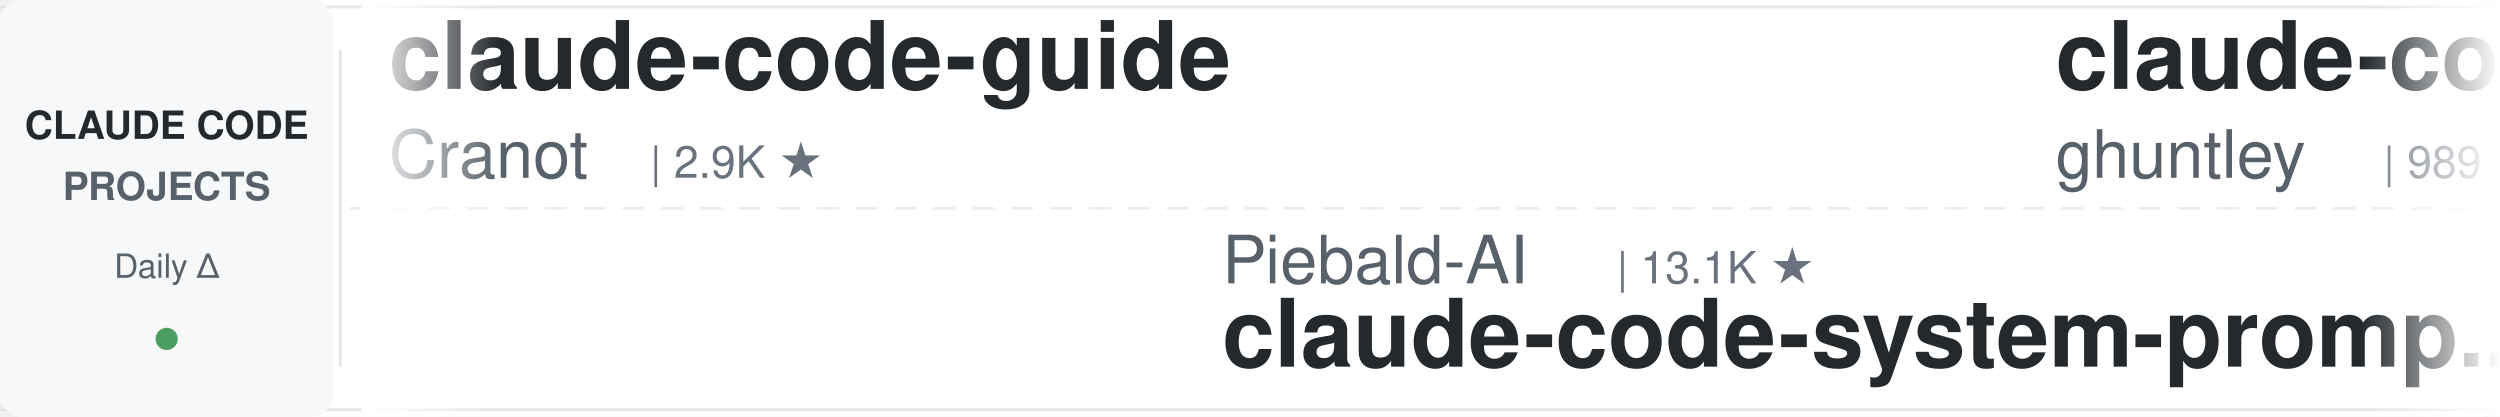
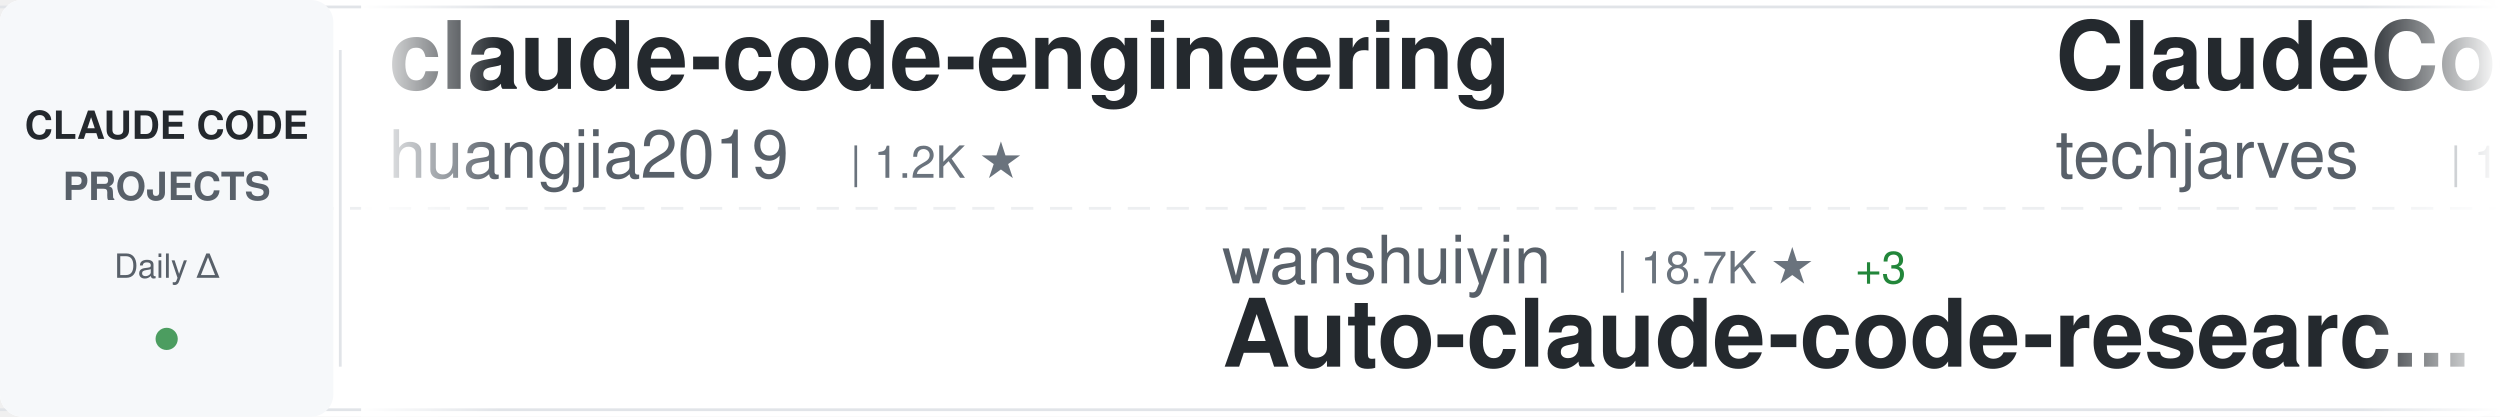
<svg xmlns="http://www.w3.org/2000/svg" width="900" height="150">
  <defs>
    <linearGradient id="awesomeLeftFade" x1="0%" y1="0%" x2="100%" y2="0%">
      <stop offset="0%" style="stop-color:#ffffff;stop-opacity:1" />
      <stop offset="100%" style="stop-color:#ffffff;stop-opacity:0" />
    </linearGradient>
    <linearGradient id="awesomeRightFade" x1="0%" y1="0%" x2="100%" y2="0%">
      <stop offset="0%" style="stop-color:#ffffff;stop-opacity:0" />
      <stop offset="100%" style="stop-color:#ffffff;stop-opacity:1" />
    </linearGradient>
  </defs>
  <rect width="900" height="150" fill="#ffffff" rx="8" />
  <rect x="0" y="2" width="900" height="1" fill="#e1e4e8" />
  <rect x="0" y="147" width="900" height="1" fill="#e1e4e8" />
  <line x1="0" y1="75" x2="900" y2="75" stroke="#e1e4e8" stroke-width="1" stroke-dasharray="8 6" opacity="0.6" />
  <rect x="0" y="0" width="120" height="150" fill="#f6f8fa" rx="8" />
  <text x="60" y="50" font-family="-apple-system, BlinkMacSystemFont, 'Segoe UI', Helvetica, Arial, sans-serif" font-size="14" font-weight="600" fill="#24292e" text-anchor="middle">CLAUDE CODE</text>
  <text x="60" y="72" font-family="-apple-system, BlinkMacSystemFont, 'Segoe UI', Helvetica, Arial, sans-serif" font-size="14" font-weight="600" fill="#586069" text-anchor="middle">PROJECTS</text>
  <text x="60" y="100" font-family="-apple-system, BlinkMacSystemFont, 'Segoe UI', Helvetica, Arial, sans-serif" font-size="12" font-weight="500" fill="#586069" text-anchor="middle">Daily Δ</text>
  <circle cx="60" cy="122" r="4" fill="#22863a" opacity="0.8" />
  <rect x="122" y="18" width="1" height="114" fill="#e1e4e8" />
  <clipPath id="awesomeTickerClip">
    <rect x="130" y="0" width="770" height="150" />
  </clipPath>
  <g clip-path="url(#awesomeTickerClip)">
    <g id="awesomeTickerItems">
      <animateTransform attributeName="transform" attributeType="XML" type="translate" from="0 0" to="-3000 0" dur="54s" repeatCount="indefinite" />
      <g transform="translate(0, 0)">
-         <text x="140" y="32" font-family="-apple-system, BlinkMacSystemFont, 'Segoe UI', Helvetica, Arial, sans-serif" font-size="34" font-weight="600" fill="#24292e">claude-code-guide</text>
-         <text x="140" y="64" font-family="-apple-system, BlinkMacSystemFont, 'Segoe UI', Helvetica, Arial, sans-serif" font-size="24" font-weight="400" fill="#586069">Cranot</text>
-         <text x="234" y="64" font-family="-apple-system, BlinkMacSystemFont, 'Segoe UI', Helvetica, Arial, sans-serif" font-size="16" font-weight="500" fill="#6a737d">| 2.9K ★</text>
+         <text x="140" y="32" font-family="-apple-system, BlinkMacSystemFont, 'Segoe UI', Helvetica, Arial, sans-serif" font-size="34" font-weight="600" fill="#24292e">claude-code-engineering</text>
+         <text x="140" y="64" font-family="-apple-system, BlinkMacSystemFont, 'Segoe UI', Helvetica, Arial, sans-serif" font-size="24" font-weight="400" fill="#586069">huangjia2019</text>
+         <text x="306" y="64" font-family="-apple-system, BlinkMacSystemFont, 'Segoe UI', Helvetica, Arial, sans-serif" font-size="16" font-weight="500" fill="#6a737d">| 1.2K ★</text>
      </g>
      <g transform="translate(300, 0)">
-         <text x="140" y="102" font-family="-apple-system, BlinkMacSystemFont, 'Segoe UI', Helvetica, Arial, sans-serif" font-size="24" font-weight="400" fill="#586069">Piebald-AI</text>
-         <text x="282" y="102" font-family="-apple-system, BlinkMacSystemFont, 'Segoe UI', Helvetica, Arial, sans-serif" font-size="16" font-weight="500" fill="#6a737d">| 13.1K ★</text>
-         <text x="140" y="132" font-family="-apple-system, BlinkMacSystemFont, 'Segoe UI', Helvetica, Arial, sans-serif" font-size="34" font-weight="600" fill="#24292e">claude-code-system-promp...</text>
+         <text x="140" y="102" font-family="-apple-system, BlinkMacSystemFont, 'Segoe UI', Helvetica, Arial, sans-serif" font-size="24" font-weight="400" fill="#586069">wanshuiyin</text>
+         <text x="282" y="102" font-family="-apple-system, BlinkMacSystemFont, 'Segoe UI', Helvetica, Arial, sans-serif" font-size="16" font-weight="500" fill="#6a737d">| 18.7K ★</text>
+         <text x="368" y="102" font-family="-apple-system, BlinkMacSystemFont, 'Segoe UI', Helvetica, Arial, sans-serif" font-size="16" font-weight="500" fill="#22863a"> +3</text>
+         <text x="140" y="132" font-family="-apple-system, BlinkMacSystemFont, 'Segoe UI', Helvetica, Arial, sans-serif" font-size="34" font-weight="600" fill="#24292e">Auto-claude-code-researc...</text>
      </g>
      <g transform="translate(600, 0)">
-         <text x="140" y="32" font-family="-apple-system, BlinkMacSystemFont, 'Segoe UI', Helvetica, Arial, sans-serif" font-size="34" font-weight="600" fill="#24292e">claude-code-source-code-...</text>
-         <text x="140" y="64" font-family="-apple-system, BlinkMacSystemFont, 'Segoe UI', Helvetica, Arial, sans-serif" font-size="24" font-weight="400" fill="#586069">ghuntley</text>
-         <text x="258" y="64" font-family="-apple-system, BlinkMacSystemFont, 'Segoe UI', Helvetica, Arial, sans-serif" font-size="16" font-weight="500" fill="#6a737d">| 989 ★</text>
+         <text x="140" y="32" font-family="-apple-system, BlinkMacSystemFont, 'Segoe UI', Helvetica, Arial, sans-serif" font-size="34" font-weight="600" fill="#24292e">ClaudeCode-Portable</text>
+         <text x="140" y="64" font-family="-apple-system, BlinkMacSystemFont, 'Segoe UI', Helvetica, Arial, sans-serif" font-size="24" font-weight="400" fill="#586069">techjarves</text>
+         <text x="282" y="64" font-family="-apple-system, BlinkMacSystemFont, 'Segoe UI', Helvetica, Arial, sans-serif" font-size="16" font-weight="500" fill="#6a737d">| 1.6K ★</text>
      </g>
      <g transform="translate(900, 0)">
-         <text x="140" y="102" font-family="-apple-system, BlinkMacSystemFont, 'Segoe UI', Helvetica, Arial, sans-serif" font-size="24" font-weight="400" fill="#586069">Yeachan-Heo</text>
-         <text x="294" y="102" font-family="-apple-system, BlinkMacSystemFont, 'Segoe UI', Helvetica, Arial, sans-serif" font-size="16" font-weight="500" fill="#6a737d">| 40.6K ★</text>
-         <text x="380" y="102" font-family="-apple-system, BlinkMacSystemFont, 'Segoe UI', Helvetica, Arial, sans-serif" font-size="16" font-weight="500" fill="#22863a"> +5</text>
-         <text x="140" y="132" font-family="-apple-system, BlinkMacSystemFont, 'Segoe UI', Helvetica, Arial, sans-serif" font-size="34" font-weight="600" fill="#24292e">oh-my-claudecode</text>
+         <text x="140" y="102" font-family="-apple-system, BlinkMacSystemFont, 'Segoe UI', Helvetica, Arial, sans-serif" font-size="24" font-weight="400" fill="#586069">ccplugins</text>
+         <text x="270" y="102" font-family="-apple-system, BlinkMacSystemFont, 'Segoe UI', Helvetica, Arial, sans-serif" font-size="16" font-weight="500" fill="#6a737d">| 998 ★</text>
+         <text x="338" y="102" font-family="-apple-system, BlinkMacSystemFont, 'Segoe UI', Helvetica, Arial, sans-serif" font-size="16" font-weight="500" fill="#22863a"> +1</text>
+         <text x="140" y="132" font-family="-apple-system, BlinkMacSystemFont, 'Segoe UI', Helvetica, Arial, sans-serif" font-size="34" font-weight="600" fill="#24292e">awesome-claude-code-plug...</text>
      </g>
      <g transform="translate(1200, 0)">
-         <text x="140" y="32" font-family="-apple-system, BlinkMacSystemFont, 'Segoe UI', Helvetica, Arial, sans-serif" font-size="34" font-weight="600" fill="#24292e">claude-code-proxy</text>
-         <text x="140" y="64" font-family="-apple-system, BlinkMacSystemFont, 'Segoe UI', Helvetica, Arial, sans-serif" font-size="24" font-weight="400" fill="#586069">1rgs</text>
-         <text x="210" y="64" font-family="-apple-system, BlinkMacSystemFont, 'Segoe UI', Helvetica, Arial, sans-serif" font-size="16" font-weight="500" fill="#6a737d">| 3.8K ★</text>
-         <text x="287" y="64" font-family="-apple-system, BlinkMacSystemFont, 'Segoe UI', Helvetica, Arial, sans-serif" font-size="16" font-weight="500" fill="#cb2431"> -1</text>
+         <text x="140" y="32" font-family="-apple-system, BlinkMacSystemFont, 'Segoe UI', Helvetica, Arial, sans-serif" font-size="34" font-weight="600" fill="#24292e">claude-code-router</text>
+         <text x="140" y="64" font-family="-apple-system, BlinkMacSystemFont, 'Segoe UI', Helvetica, Arial, sans-serif" font-size="24" font-weight="400" fill="#586069">musistudio</text>
+         <text x="282" y="64" font-family="-apple-system, BlinkMacSystemFont, 'Segoe UI', Helvetica, Arial, sans-serif" font-size="16" font-weight="500" fill="#6a737d">| 38.0K ★</text>
+         <text x="368" y="64" font-family="-apple-system, BlinkMacSystemFont, 'Segoe UI', Helvetica, Arial, sans-serif" font-size="16" font-weight="500" fill="#22863a"> +1</text>
      </g>
      <g transform="translate(1500, 0)">
-         <text x="140" y="102" font-family="-apple-system, BlinkMacSystemFont, 'Segoe UI', Helvetica, Arial, sans-serif" font-size="24" font-weight="400" fill="#586069">zstmfhy</text>
-         <text x="246" y="102" font-family="-apple-system, BlinkMacSystemFont, 'Segoe UI', Helvetica, Arial, sans-serif" font-size="16" font-weight="500" fill="#6a737d">| 188 ★</text>
-         <text x="140" y="132" font-family="-apple-system, BlinkMacSystemFont, 'Segoe UI', Helvetica, Arial, sans-serif" font-size="34" font-weight="600" fill="#24292e">Claude-code</text>
+         <text x="140" y="102" font-family="-apple-system, BlinkMacSystemFont, 'Segoe UI', Helvetica, Arial, sans-serif" font-size="24" font-weight="400" fill="#586069">zebbern</text>
+         <text x="246" y="102" font-family="-apple-system, BlinkMacSystemFont, 'Segoe UI', Helvetica, Arial, sans-serif" font-size="16" font-weight="500" fill="#6a737d">| 4.7K ★</text>
+         <text x="323" y="102" font-family="-apple-system, BlinkMacSystemFont, 'Segoe UI', Helvetica, Arial, sans-serif" font-size="16" font-weight="500" fill="#22863a"> +1</text>
+         <text x="140" y="132" font-family="-apple-system, BlinkMacSystemFont, 'Segoe UI', Helvetica, Arial, sans-serif" font-size="34" font-weight="600" fill="#24292e">claude-code-guide</text>
      </g>
      <g transform="translate(1800, 0)">
-         <text x="140" y="32" font-family="-apple-system, BlinkMacSystemFont, 'Segoe UI', Helvetica, Arial, sans-serif" font-size="34" font-weight="600" fill="#24292e">arcads-claude-code-mrpai...</text>
-         <text x="140" y="64" font-family="-apple-system, BlinkMacSystemFont, 'Segoe UI', Helvetica, Arial, sans-serif" font-size="24" font-weight="400" fill="#586069">mrpaidsocial</text>
-         <text x="306" y="64" font-family="-apple-system, BlinkMacSystemFont, 'Segoe UI', Helvetica, Arial, sans-serif" font-size="16" font-weight="500" fill="#6a737d">| 1.7K ★</text>
-         <text x="383" y="64" font-family="-apple-system, BlinkMacSystemFont, 'Segoe UI', Helvetica, Arial, sans-serif" font-size="16" font-weight="500" fill="#22863a"> +3</text>
+         <text x="140" y="32" font-family="-apple-system, BlinkMacSystemFont, 'Segoe UI', Helvetica, Arial, sans-serif" font-size="34" font-weight="600" fill="#24292e">claude-coder</text>
+         <text x="140" y="64" font-family="-apple-system, BlinkMacSystemFont, 'Segoe UI', Helvetica, Arial, sans-serif" font-size="24" font-weight="400" fill="#586069">kodu-ai</text>
+         <text x="246" y="64" font-family="-apple-system, BlinkMacSystemFont, 'Segoe UI', Helvetica, Arial, sans-serif" font-size="16" font-weight="500" fill="#6a737d">| 5.2K ★</text>
+         <text x="323" y="64" font-family="-apple-system, BlinkMacSystemFont, 'Segoe UI', Helvetica, Arial, sans-serif" font-size="16" font-weight="500" fill="#cb2431"> -2</text>
      </g>
      <g transform="translate(2100, 0)">
-         <text x="140" y="102" font-family="-apple-system, BlinkMacSystemFont, 'Segoe UI', Helvetica, Arial, sans-serif" font-size="24" font-weight="400" fill="#586069">pengchengneo</text>
-         <text x="306" y="102" font-family="-apple-system, BlinkMacSystemFont, 'Segoe UI', Helvetica, Arial, sans-serif" font-size="16" font-weight="500" fill="#6a737d">| 1.8K ★</text>
-         <text x="140" y="132" font-family="-apple-system, BlinkMacSystemFont, 'Segoe UI', Helvetica, Arial, sans-serif" font-size="34" font-weight="600" fill="#24292e">Claude-Code</text>
+         <text x="140" y="102" font-family="-apple-system, BlinkMacSystemFont, 'Segoe UI', Helvetica, Arial, sans-serif" font-size="24" font-weight="400" fill="#586069">oboard</text>
+         <text x="234" y="102" font-family="-apple-system, BlinkMacSystemFont, 'Segoe UI', Helvetica, Arial, sans-serif" font-size="16" font-weight="500" fill="#6a737d">| 3.3K ★</text>
+         <text x="140" y="132" font-family="-apple-system, BlinkMacSystemFont, 'Segoe UI', Helvetica, Arial, sans-serif" font-size="34" font-weight="600" fill="#24292e">claude-code-rev</text>
      </g>
      <g transform="translate(2400, 0)">
-         <text x="140" y="32" font-family="-apple-system, BlinkMacSystemFont, 'Segoe UI', Helvetica, Arial, sans-serif" font-size="34" font-weight="600" fill="#24292e">system_prompts_leaks</text>
-         <text x="140" y="64" font-family="-apple-system, BlinkMacSystemFont, 'Segoe UI', Helvetica, Arial, sans-serif" font-size="24" font-weight="400" fill="#586069">asgeirtj</text>
-         <text x="258" y="64" font-family="-apple-system, BlinkMacSystemFont, 'Segoe UI', Helvetica, Arial, sans-serif" font-size="16" font-weight="500" fill="#6a737d">| 70.9K ★</text>
-         <text x="344" y="64" font-family="-apple-system, BlinkMacSystemFont, 'Segoe UI', Helvetica, Arial, sans-serif" font-size="16" font-weight="500" fill="#22863a"> +25</text>
+         <text x="140" y="32" font-family="-apple-system, BlinkMacSystemFont, 'Segoe UI', Helvetica, Arial, sans-serif" font-size="34" font-weight="600" fill="#24292e">claude-code-local</text>
+         <text x="140" y="64" font-family="-apple-system, BlinkMacSystemFont, 'Segoe UI', Helvetica, Arial, sans-serif" font-size="24" font-weight="400" fill="#586069">nicedreamzapp</text>
+         <text x="318" y="64" font-family="-apple-system, BlinkMacSystemFont, 'Segoe UI', Helvetica, Arial, sans-serif" font-size="16" font-weight="500" fill="#6a737d">| 3.5K ★</text>
      </g>
      <g transform="translate(2700, 0)">
-         <text x="140" y="102" font-family="-apple-system, BlinkMacSystemFont, 'Segoe UI', Helvetica, Arial, sans-serif" font-size="24" font-weight="400" fill="#586069">zebbern</text>
-         <text x="246" y="102" font-family="-apple-system, BlinkMacSystemFont, 'Segoe UI', Helvetica, Arial, sans-serif" font-size="16" font-weight="500" fill="#6a737d">| 4.7K ★</text>
-         <text x="140" y="132" font-family="-apple-system, BlinkMacSystemFont, 'Segoe UI', Helvetica, Arial, sans-serif" font-size="34" font-weight="600" fill="#24292e">claude-code-guide</text>
+         <text x="140" y="102" font-family="-apple-system, BlinkMacSystemFont, 'Segoe UI', Helvetica, Arial, sans-serif" font-size="24" font-weight="400" fill="#586069">davila7</text>
+         <text x="246" y="102" font-family="-apple-system, BlinkMacSystemFont, 'Segoe UI', Helvetica, Arial, sans-serif" font-size="16" font-weight="500" fill="#6a737d">| 33.1K ★</text>
+         <text x="332" y="102" font-family="-apple-system, BlinkMacSystemFont, 'Segoe UI', Helvetica, Arial, sans-serif" font-size="16" font-weight="500" fill="#22863a"> +3</text>
+         <text x="140" y="132" font-family="-apple-system, BlinkMacSystemFont, 'Segoe UI', Helvetica, Arial, sans-serif" font-size="34" font-weight="600" fill="#24292e">claude-code-templates</text>
      </g>
      <g transform="translate(3000, 0)">
-         <text x="140" y="32" font-family="-apple-system, BlinkMacSystemFont, 'Segoe UI', Helvetica, Arial, sans-serif" font-size="34" font-weight="600" fill="#24292e">claude-code-guide</text>
-         <text x="140" y="64" font-family="-apple-system, BlinkMacSystemFont, 'Segoe UI', Helvetica, Arial, sans-serif" font-size="24" font-weight="400" fill="#586069">Cranot</text>
-         <text x="234" y="64" font-family="-apple-system, BlinkMacSystemFont, 'Segoe UI', Helvetica, Arial, sans-serif" font-size="16" font-weight="500" fill="#6a737d">| 2.9K ★</text>
+         <text x="140" y="32" font-family="-apple-system, BlinkMacSystemFont, 'Segoe UI', Helvetica, Arial, sans-serif" font-size="34" font-weight="600" fill="#24292e">claude-code-engineering</text>
+         <text x="140" y="64" font-family="-apple-system, BlinkMacSystemFont, 'Segoe UI', Helvetica, Arial, sans-serif" font-size="24" font-weight="400" fill="#586069">huangjia2019</text>
+         <text x="306" y="64" font-family="-apple-system, BlinkMacSystemFont, 'Segoe UI', Helvetica, Arial, sans-serif" font-size="16" font-weight="500" fill="#6a737d">| 1.2K ★</text>
      </g>
      <g transform="translate(3300, 0)">
-         <text x="140" y="102" font-family="-apple-system, BlinkMacSystemFont, 'Segoe UI', Helvetica, Arial, sans-serif" font-size="24" font-weight="400" fill="#586069">Piebald-AI</text>
-         <text x="282" y="102" font-family="-apple-system, BlinkMacSystemFont, 'Segoe UI', Helvetica, Arial, sans-serif" font-size="16" font-weight="500" fill="#6a737d">| 13.1K ★</text>
-         <text x="140" y="132" font-family="-apple-system, BlinkMacSystemFont, 'Segoe UI', Helvetica, Arial, sans-serif" font-size="34" font-weight="600" fill="#24292e">claude-code-system-promp...</text>
+         <text x="140" y="102" font-family="-apple-system, BlinkMacSystemFont, 'Segoe UI', Helvetica, Arial, sans-serif" font-size="24" font-weight="400" fill="#586069">wanshuiyin</text>
+         <text x="282" y="102" font-family="-apple-system, BlinkMacSystemFont, 'Segoe UI', Helvetica, Arial, sans-serif" font-size="16" font-weight="500" fill="#6a737d">| 18.7K ★</text>
+         <text x="368" y="102" font-family="-apple-system, BlinkMacSystemFont, 'Segoe UI', Helvetica, Arial, sans-serif" font-size="16" font-weight="500" fill="#22863a"> +3</text>
+         <text x="140" y="132" font-family="-apple-system, BlinkMacSystemFont, 'Segoe UI', Helvetica, Arial, sans-serif" font-size="34" font-weight="600" fill="#24292e">Auto-claude-code-researc...</text>
      </g>
      <g transform="translate(3600, 0)">
-         <text x="140" y="32" font-family="-apple-system, BlinkMacSystemFont, 'Segoe UI', Helvetica, Arial, sans-serif" font-size="34" font-weight="600" fill="#24292e">claude-code-source-code-...</text>
-         <text x="140" y="64" font-family="-apple-system, BlinkMacSystemFont, 'Segoe UI', Helvetica, Arial, sans-serif" font-size="24" font-weight="400" fill="#586069">ghuntley</text>
-         <text x="258" y="64" font-family="-apple-system, BlinkMacSystemFont, 'Segoe UI', Helvetica, Arial, sans-serif" font-size="16" font-weight="500" fill="#6a737d">| 989 ★</text>
+         <text x="140" y="32" font-family="-apple-system, BlinkMacSystemFont, 'Segoe UI', Helvetica, Arial, sans-serif" font-size="34" font-weight="600" fill="#24292e">ClaudeCode-Portable</text>
+         <text x="140" y="64" font-family="-apple-system, BlinkMacSystemFont, 'Segoe UI', Helvetica, Arial, sans-serif" font-size="24" font-weight="400" fill="#586069">techjarves</text>
+         <text x="282" y="64" font-family="-apple-system, BlinkMacSystemFont, 'Segoe UI', Helvetica, Arial, sans-serif" font-size="16" font-weight="500" fill="#6a737d">| 1.6K ★</text>
      </g>
      <g transform="translate(3900, 0)">
-         <text x="140" y="102" font-family="-apple-system, BlinkMacSystemFont, 'Segoe UI', Helvetica, Arial, sans-serif" font-size="24" font-weight="400" fill="#586069">Yeachan-Heo</text>
-         <text x="294" y="102" font-family="-apple-system, BlinkMacSystemFont, 'Segoe UI', Helvetica, Arial, sans-serif" font-size="16" font-weight="500" fill="#6a737d">| 40.6K ★</text>
-         <text x="380" y="102" font-family="-apple-system, BlinkMacSystemFont, 'Segoe UI', Helvetica, Arial, sans-serif" font-size="16" font-weight="500" fill="#22863a"> +5</text>
-         <text x="140" y="132" font-family="-apple-system, BlinkMacSystemFont, 'Segoe UI', Helvetica, Arial, sans-serif" font-size="34" font-weight="600" fill="#24292e">oh-my-claudecode</text>
+         <text x="140" y="102" font-family="-apple-system, BlinkMacSystemFont, 'Segoe UI', Helvetica, Arial, sans-serif" font-size="24" font-weight="400" fill="#586069">ccplugins</text>
+         <text x="270" y="102" font-family="-apple-system, BlinkMacSystemFont, 'Segoe UI', Helvetica, Arial, sans-serif" font-size="16" font-weight="500" fill="#6a737d">| 998 ★</text>
+         <text x="338" y="102" font-family="-apple-system, BlinkMacSystemFont, 'Segoe UI', Helvetica, Arial, sans-serif" font-size="16" font-weight="500" fill="#22863a"> +1</text>
+         <text x="140" y="132" font-family="-apple-system, BlinkMacSystemFont, 'Segoe UI', Helvetica, Arial, sans-serif" font-size="34" font-weight="600" fill="#24292e">awesome-claude-code-plug...</text>
      </g>
    </g>
  </g>
  <rect x="130" y="0" width="50" height="150" fill="url(#awesomeLeftFade)" />
  <rect x="850" y="0" width="50" height="150" fill="url(#awesomeRightFade)" />
</svg>
